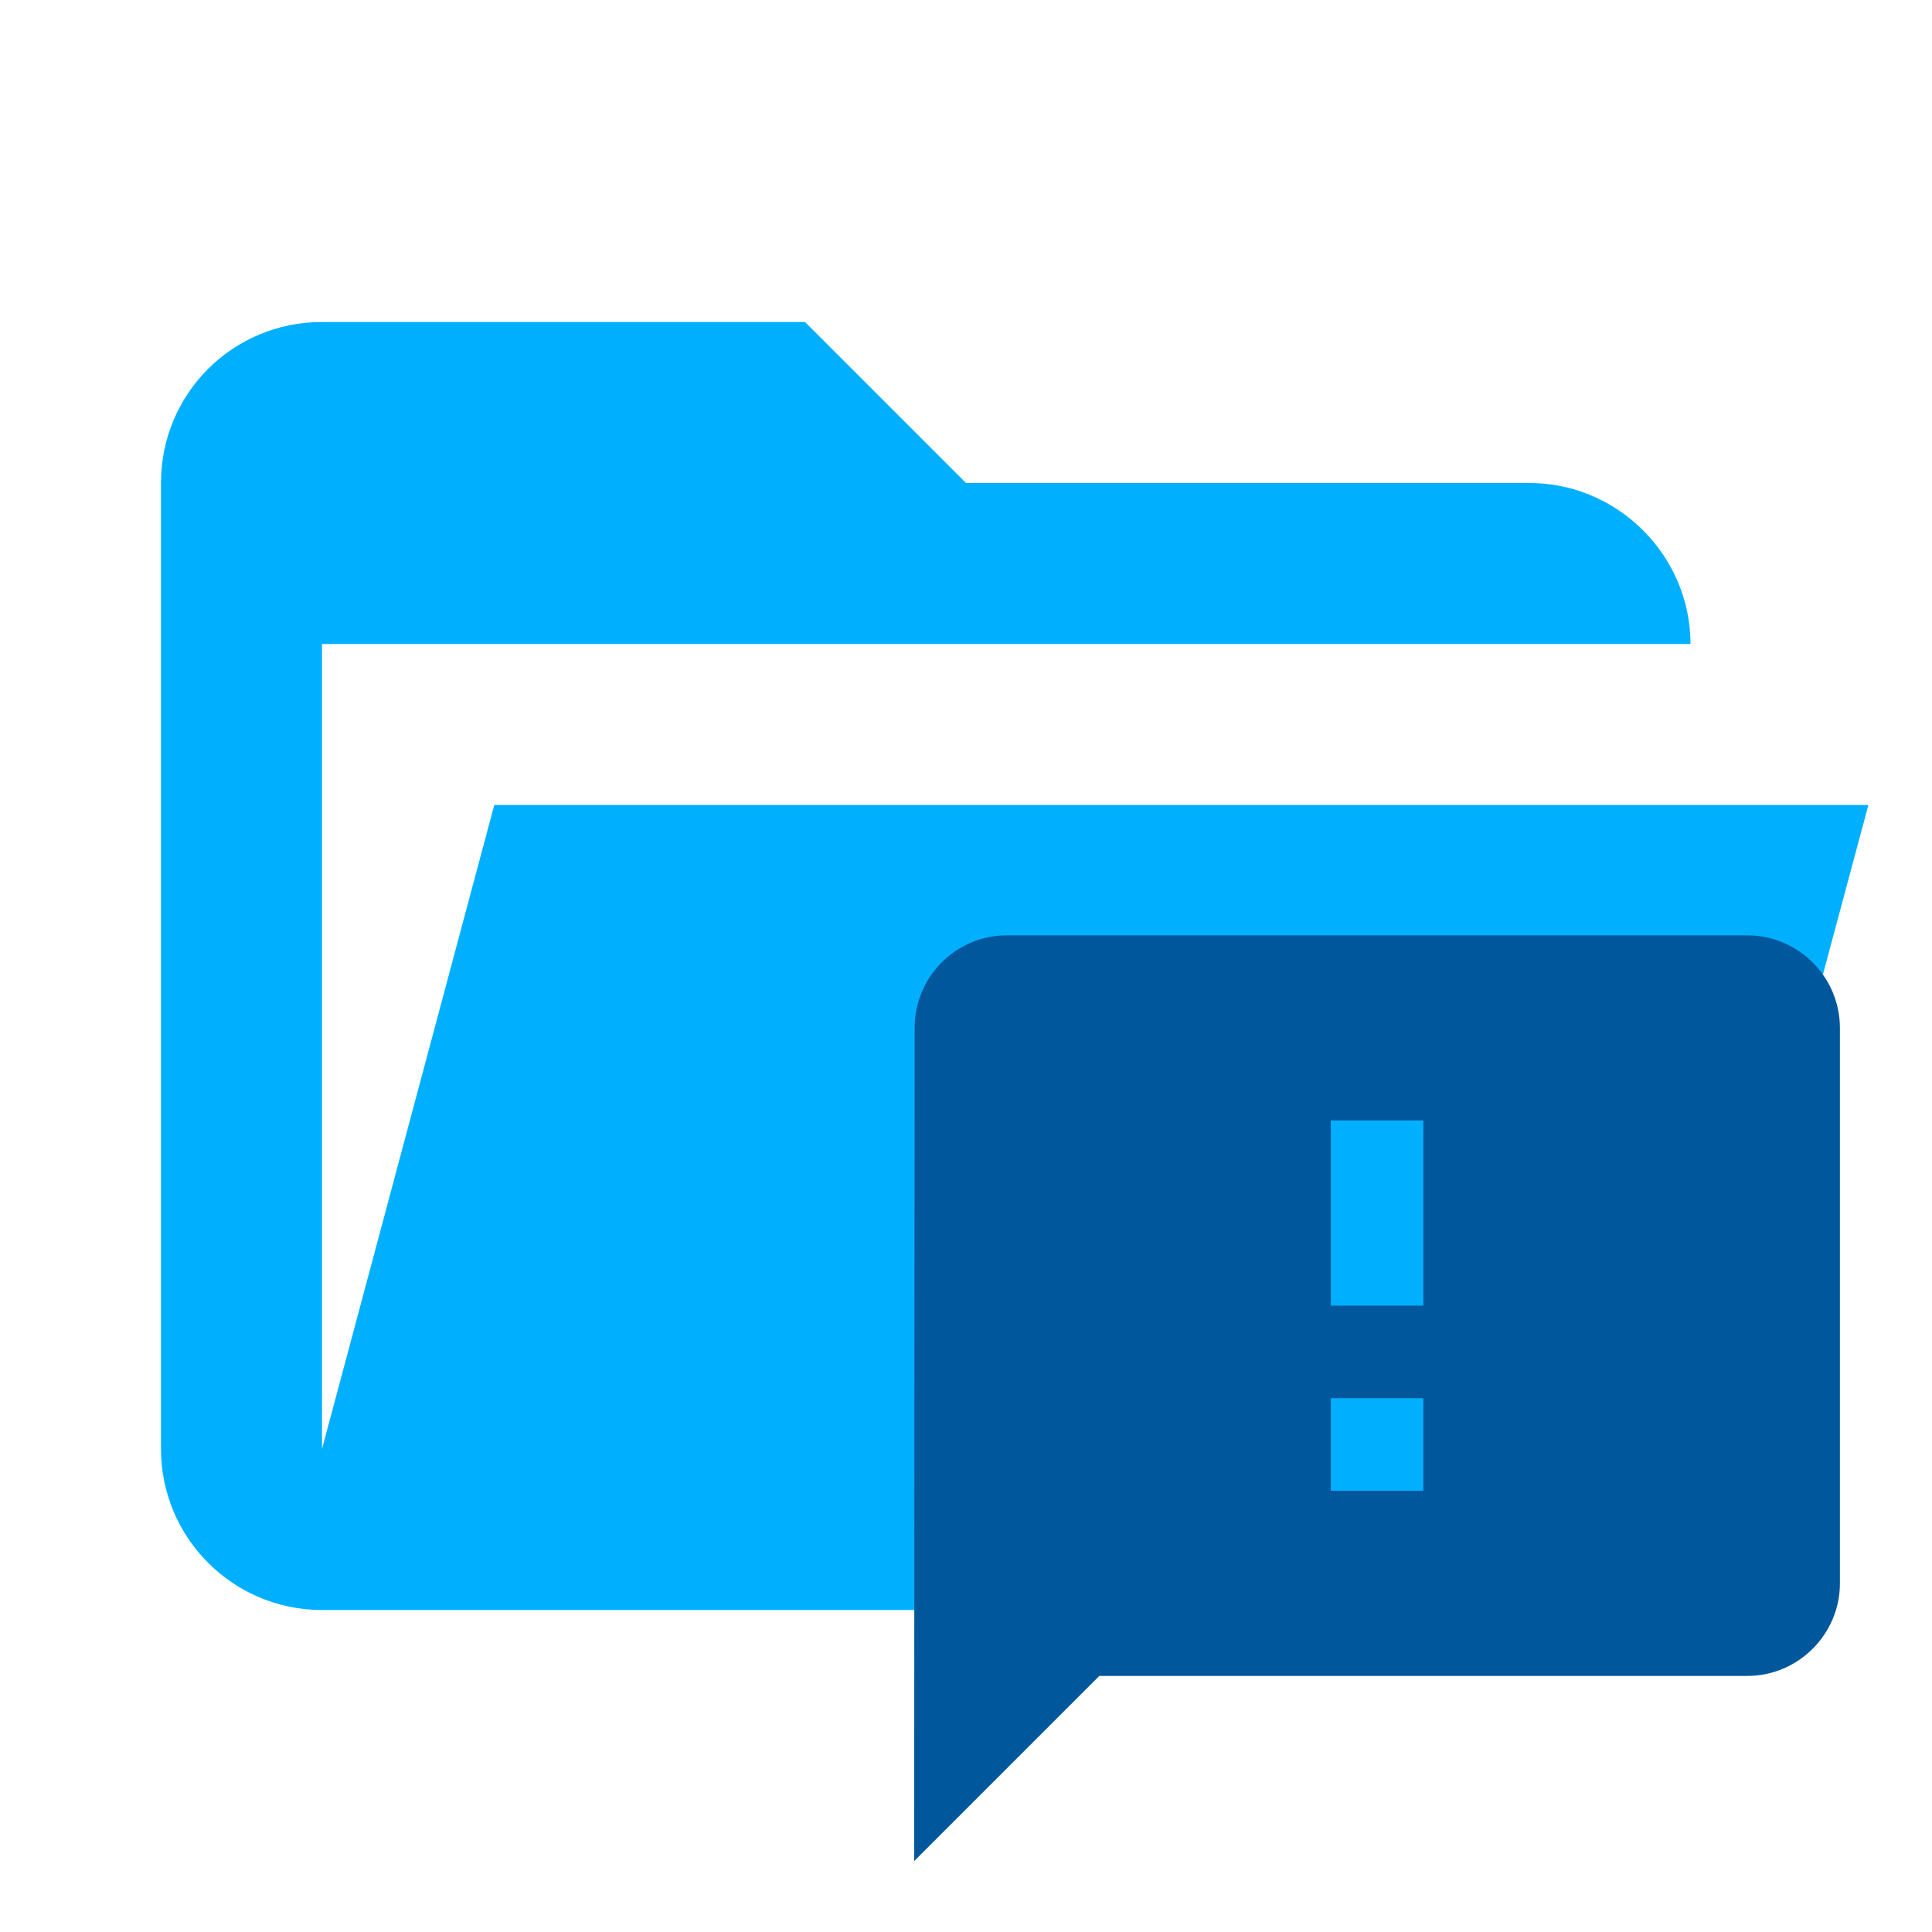
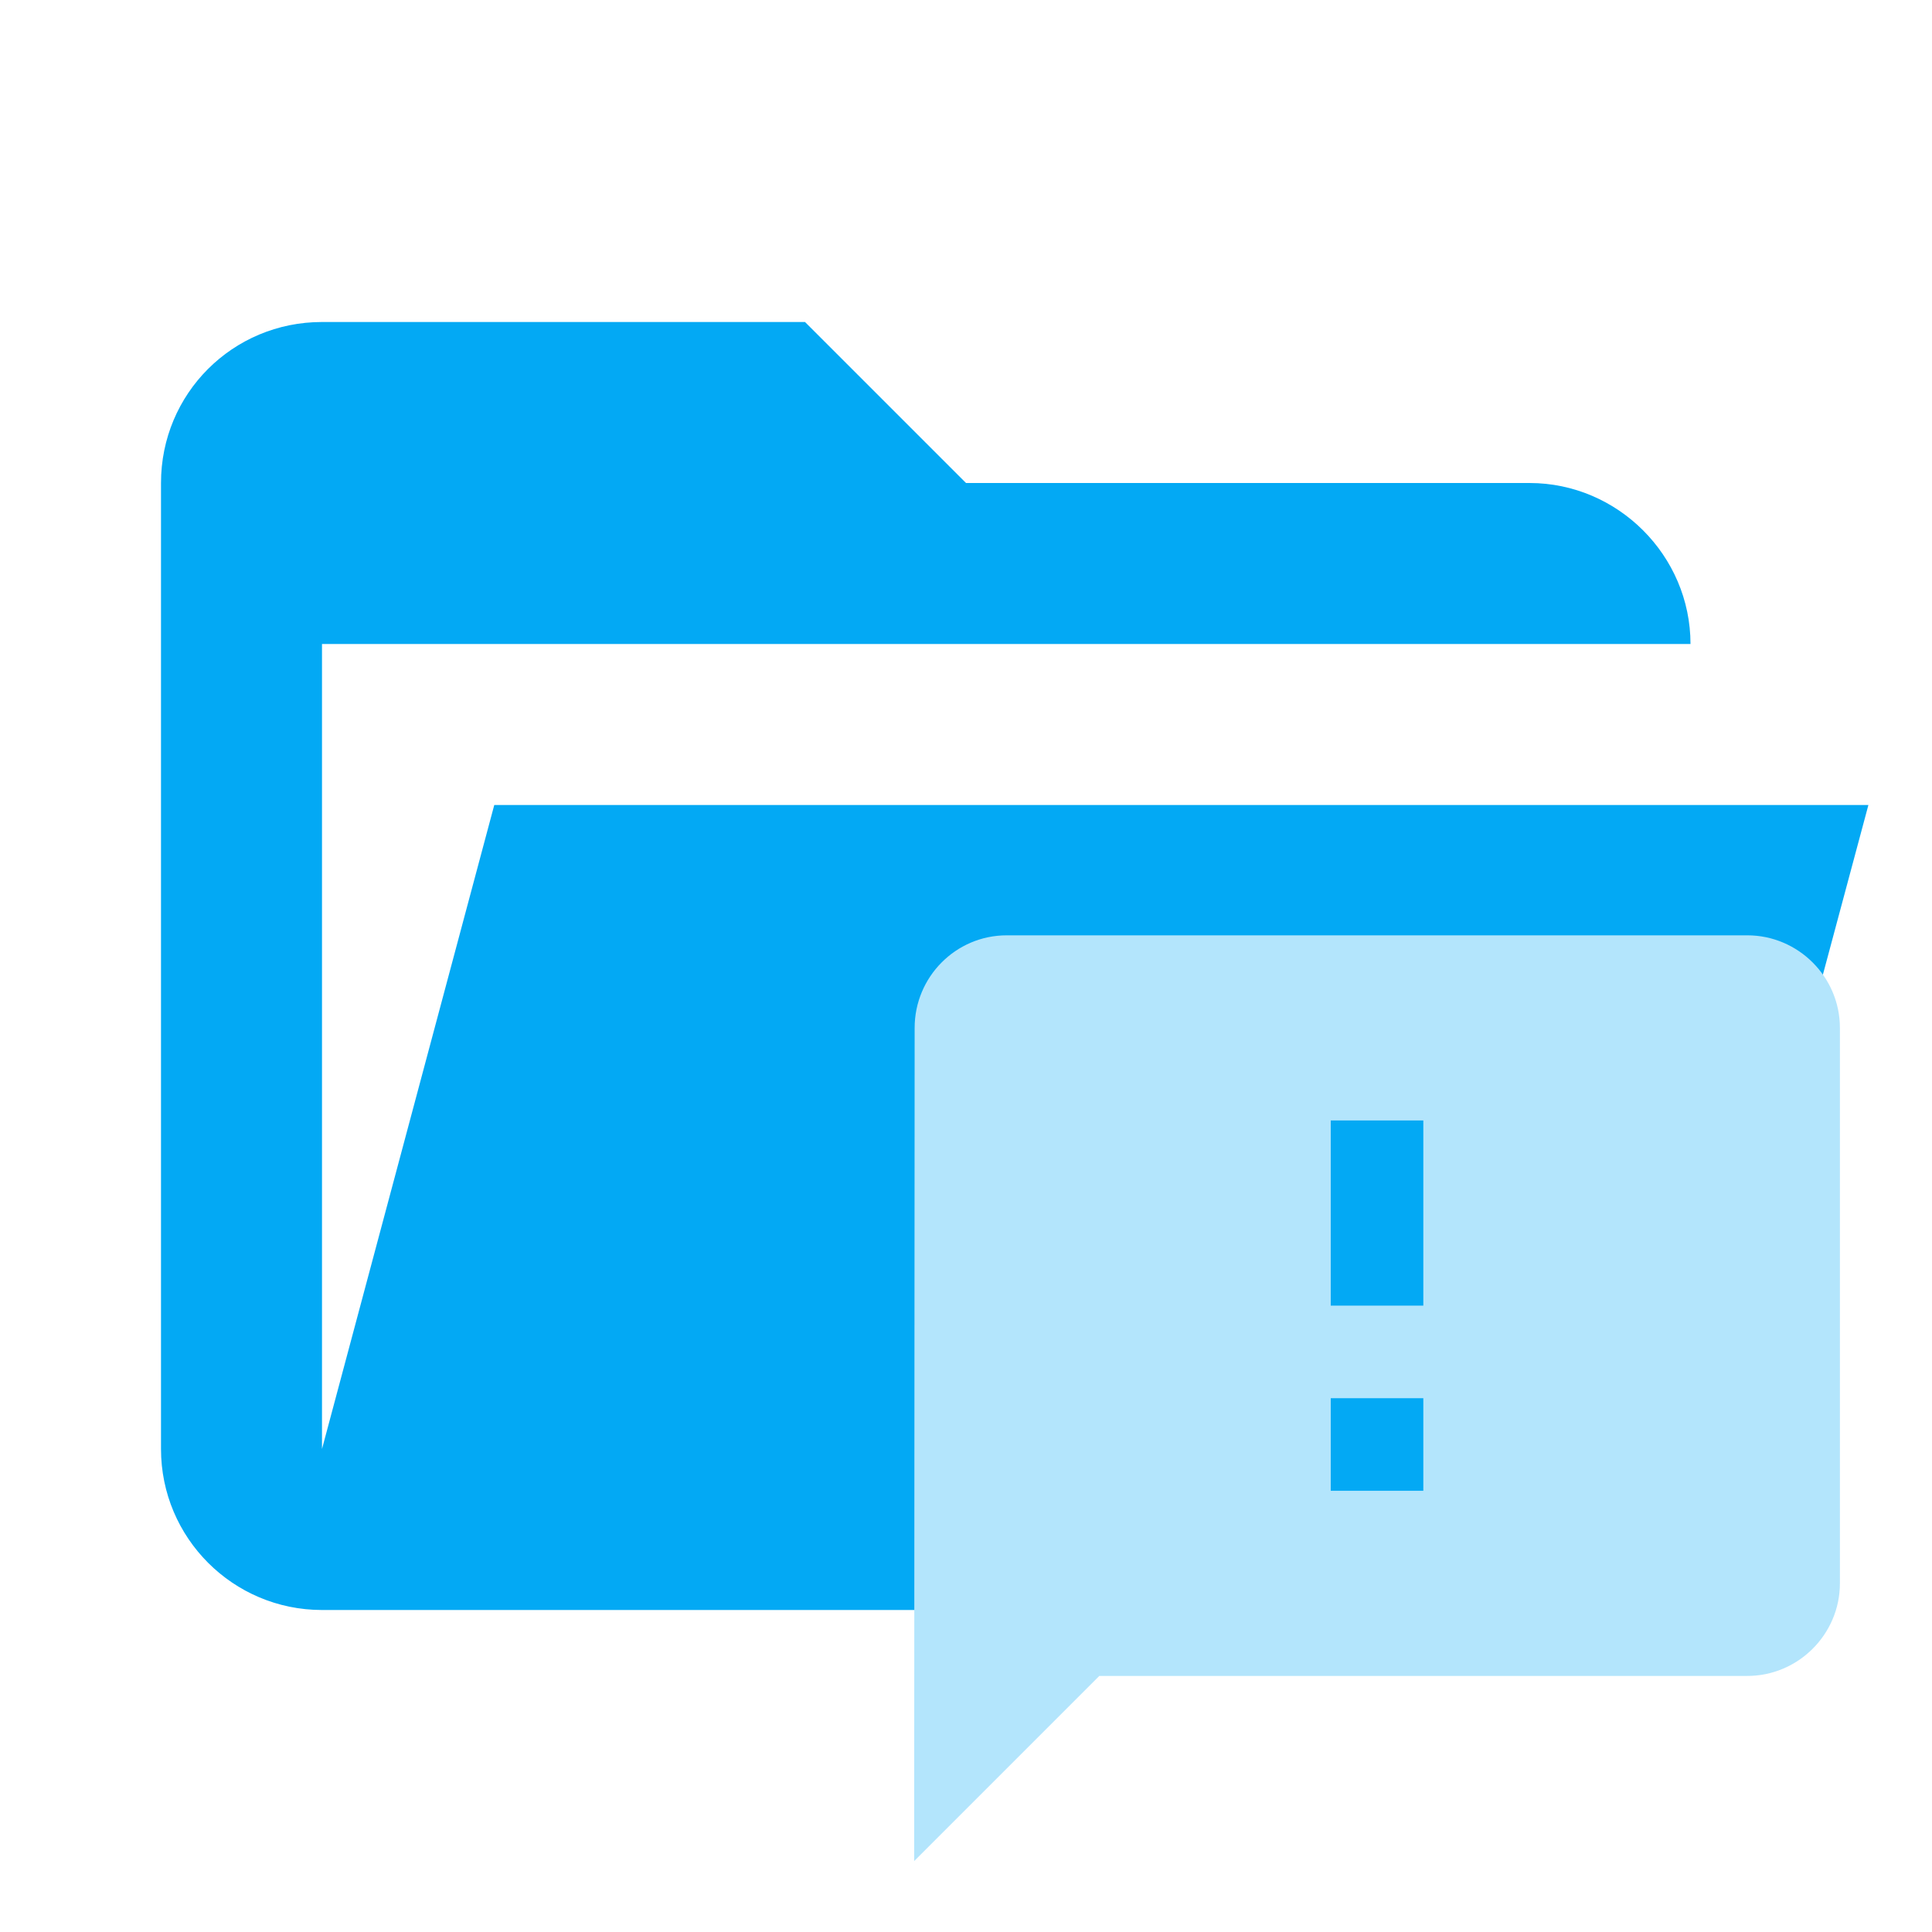
<svg xmlns="http://www.w3.org/2000/svg" clip-rule="evenodd" fill-rule="evenodd" stroke-linejoin="round" stroke-miterlimit="1.414" viewBox="0 0 24 24">
-   <path fill="#00B0FF" d="M19 20H4a2 2 0 0 1-2-2V6c0-1.11.89-2 2-2h6l2 2h7c1.097 0 2 .903 2 2H4v10l2.14-8h17.07l-2.28 8.5c-.23.87-1.01 1.5-1.93 1.5z" />
-   <path fill="#01579B" d="M21.706 11.619h-9.2c-.633 0-1.144.517-1.144 1.15l-.006 10.35 2.3-2.3h8.05c.632 0 1.15-.518 1.15-1.15v-6.9c0-.633-.518-1.15-1.15-1.15zm-4.025 6.9h-1.15v-1.15h1.15zm0-2.3h-1.15v-2.3h1.15z" />
+   <path fill="#03A9F4" d="M19 20H4a2 2 0 0 1-2-2V6c0-1.11.89-2 2-2h6l2 2h7c1.097 0 2 .903 2 2H4v10l2.14-8h17.07l-2.28 8.5c-.23.87-1.01 1.5-1.93 1.5z" />
+   <path fill="#B3E5FC" d="M21.706 11.619h-9.2c-.633 0-1.144.517-1.144 1.15l-.006 10.35 2.3-2.3h8.05c.632 0 1.15-.518 1.15-1.15v-6.9c0-.633-.518-1.15-1.15-1.15zm-4.025 6.9h-1.15v-1.15h1.15zm0-2.3h-1.15v-2.3h1.15z" />
</svg>
